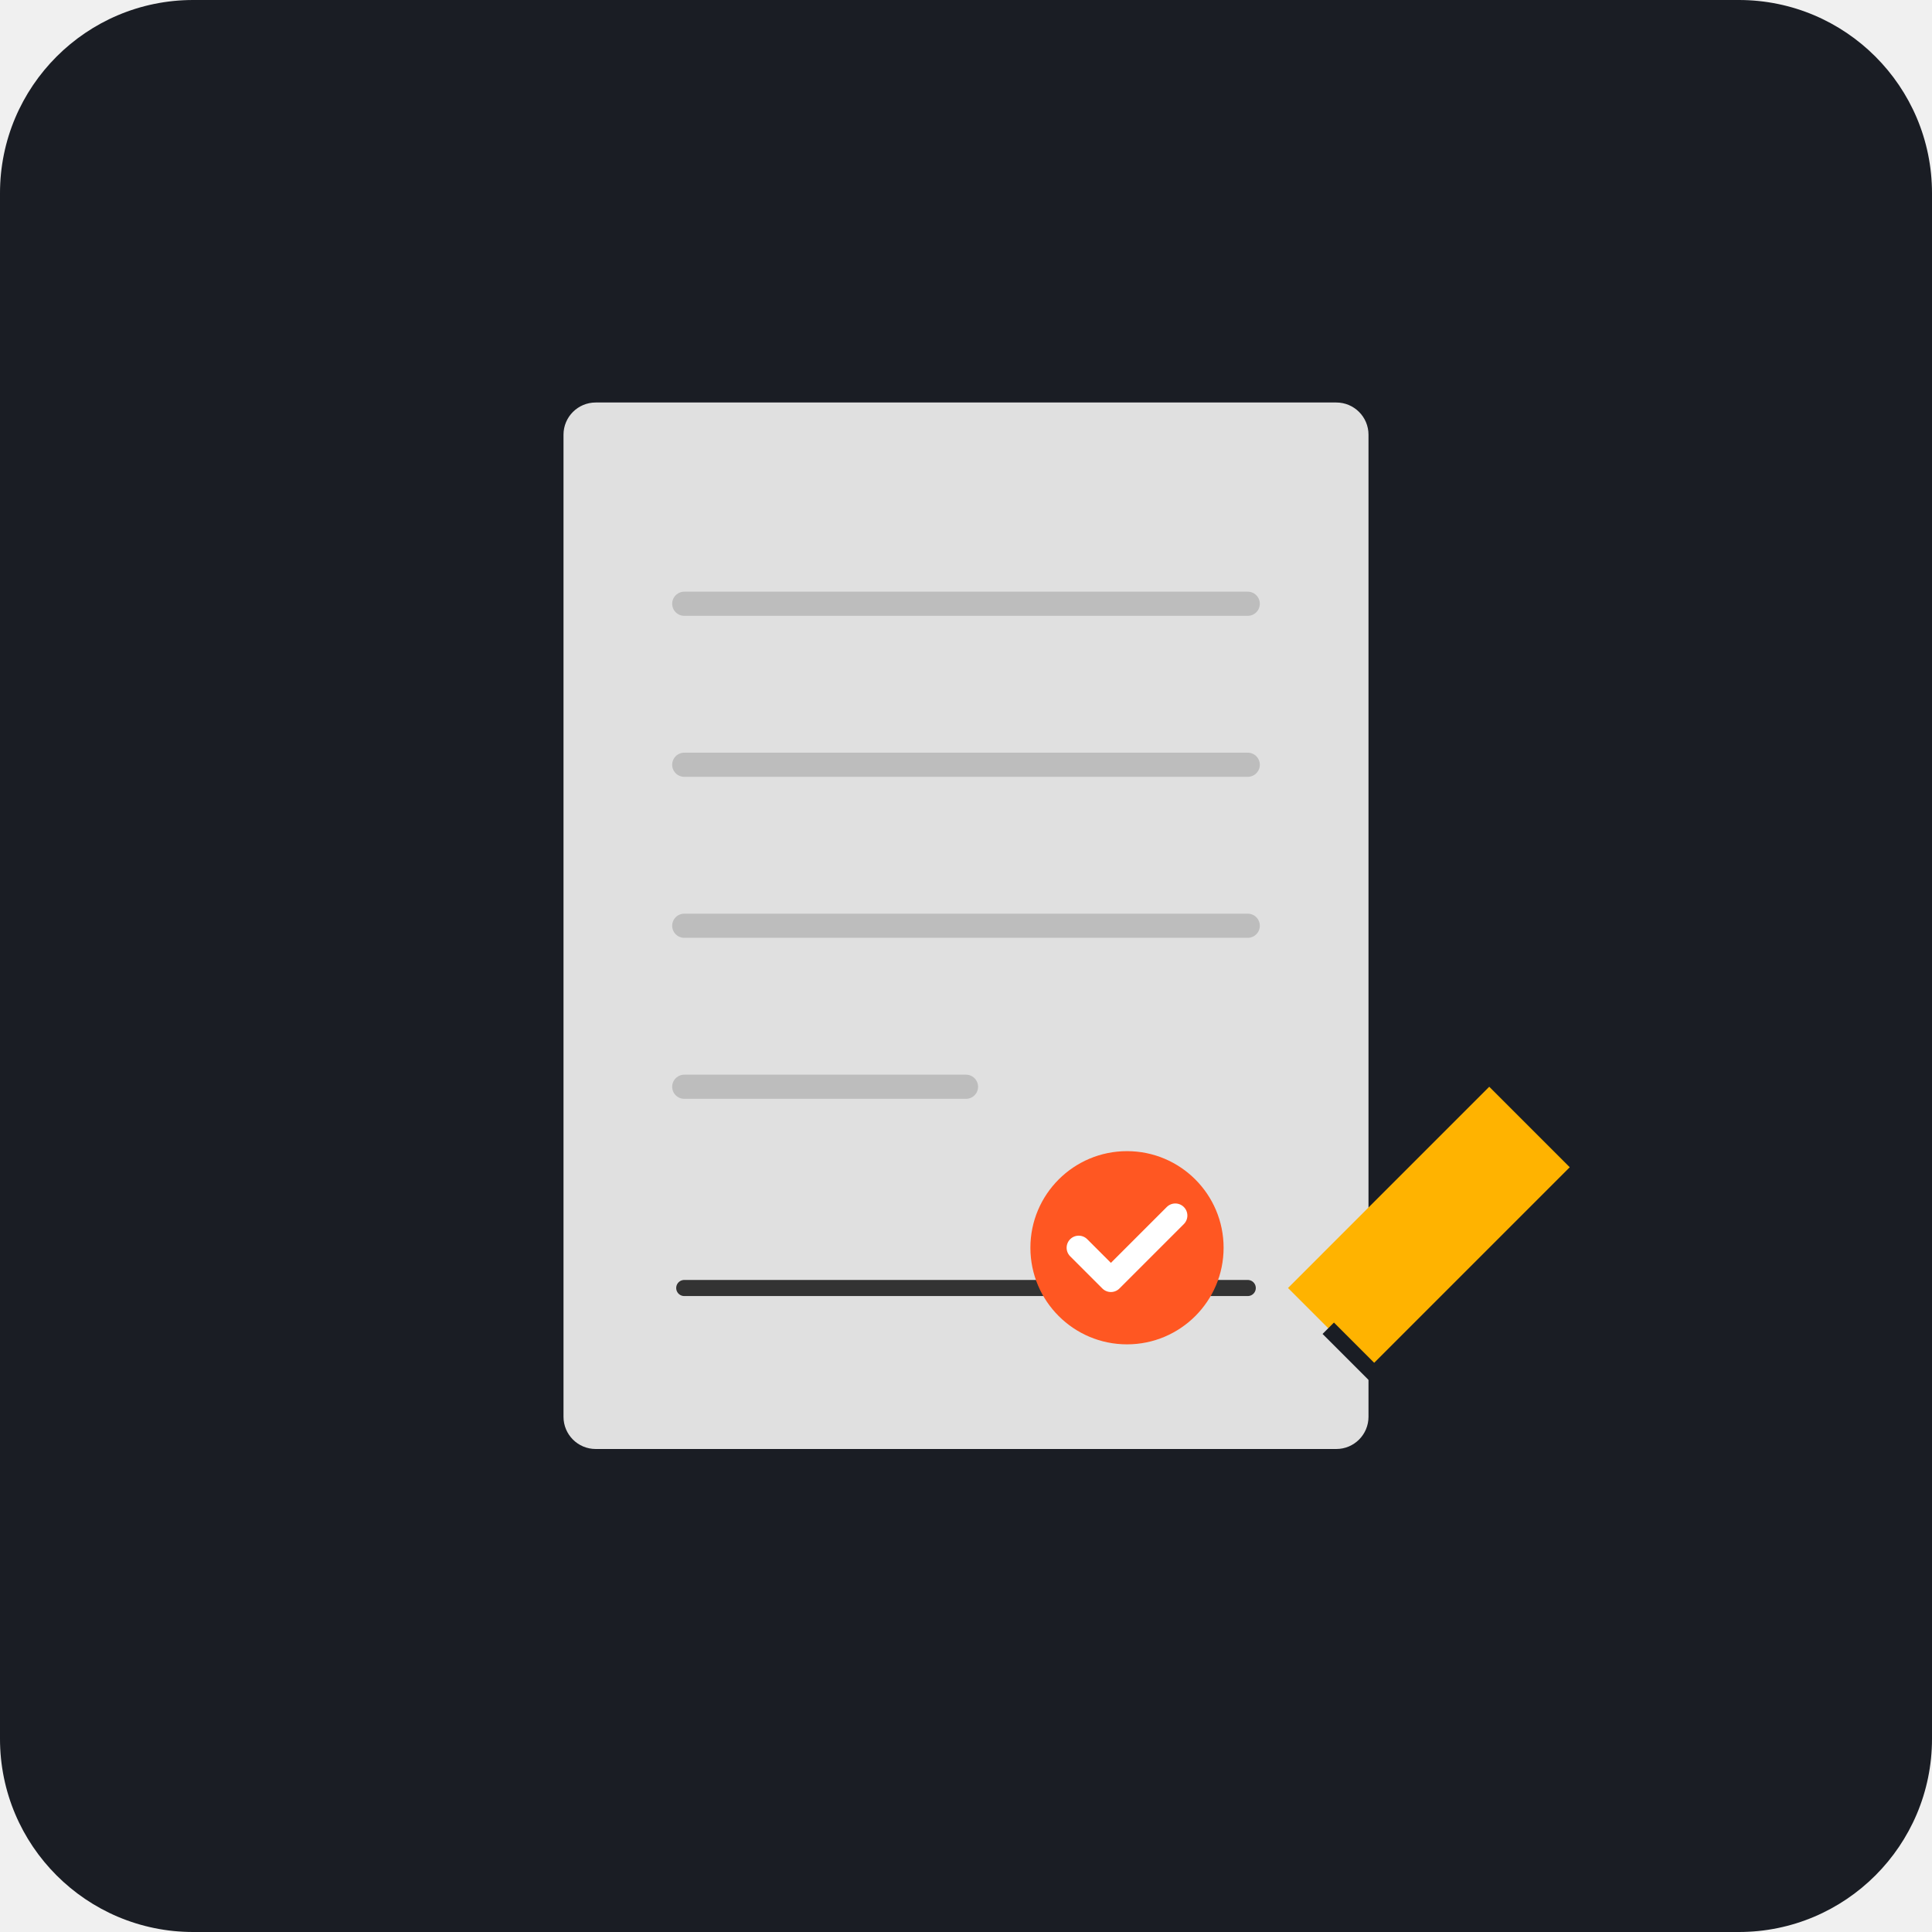
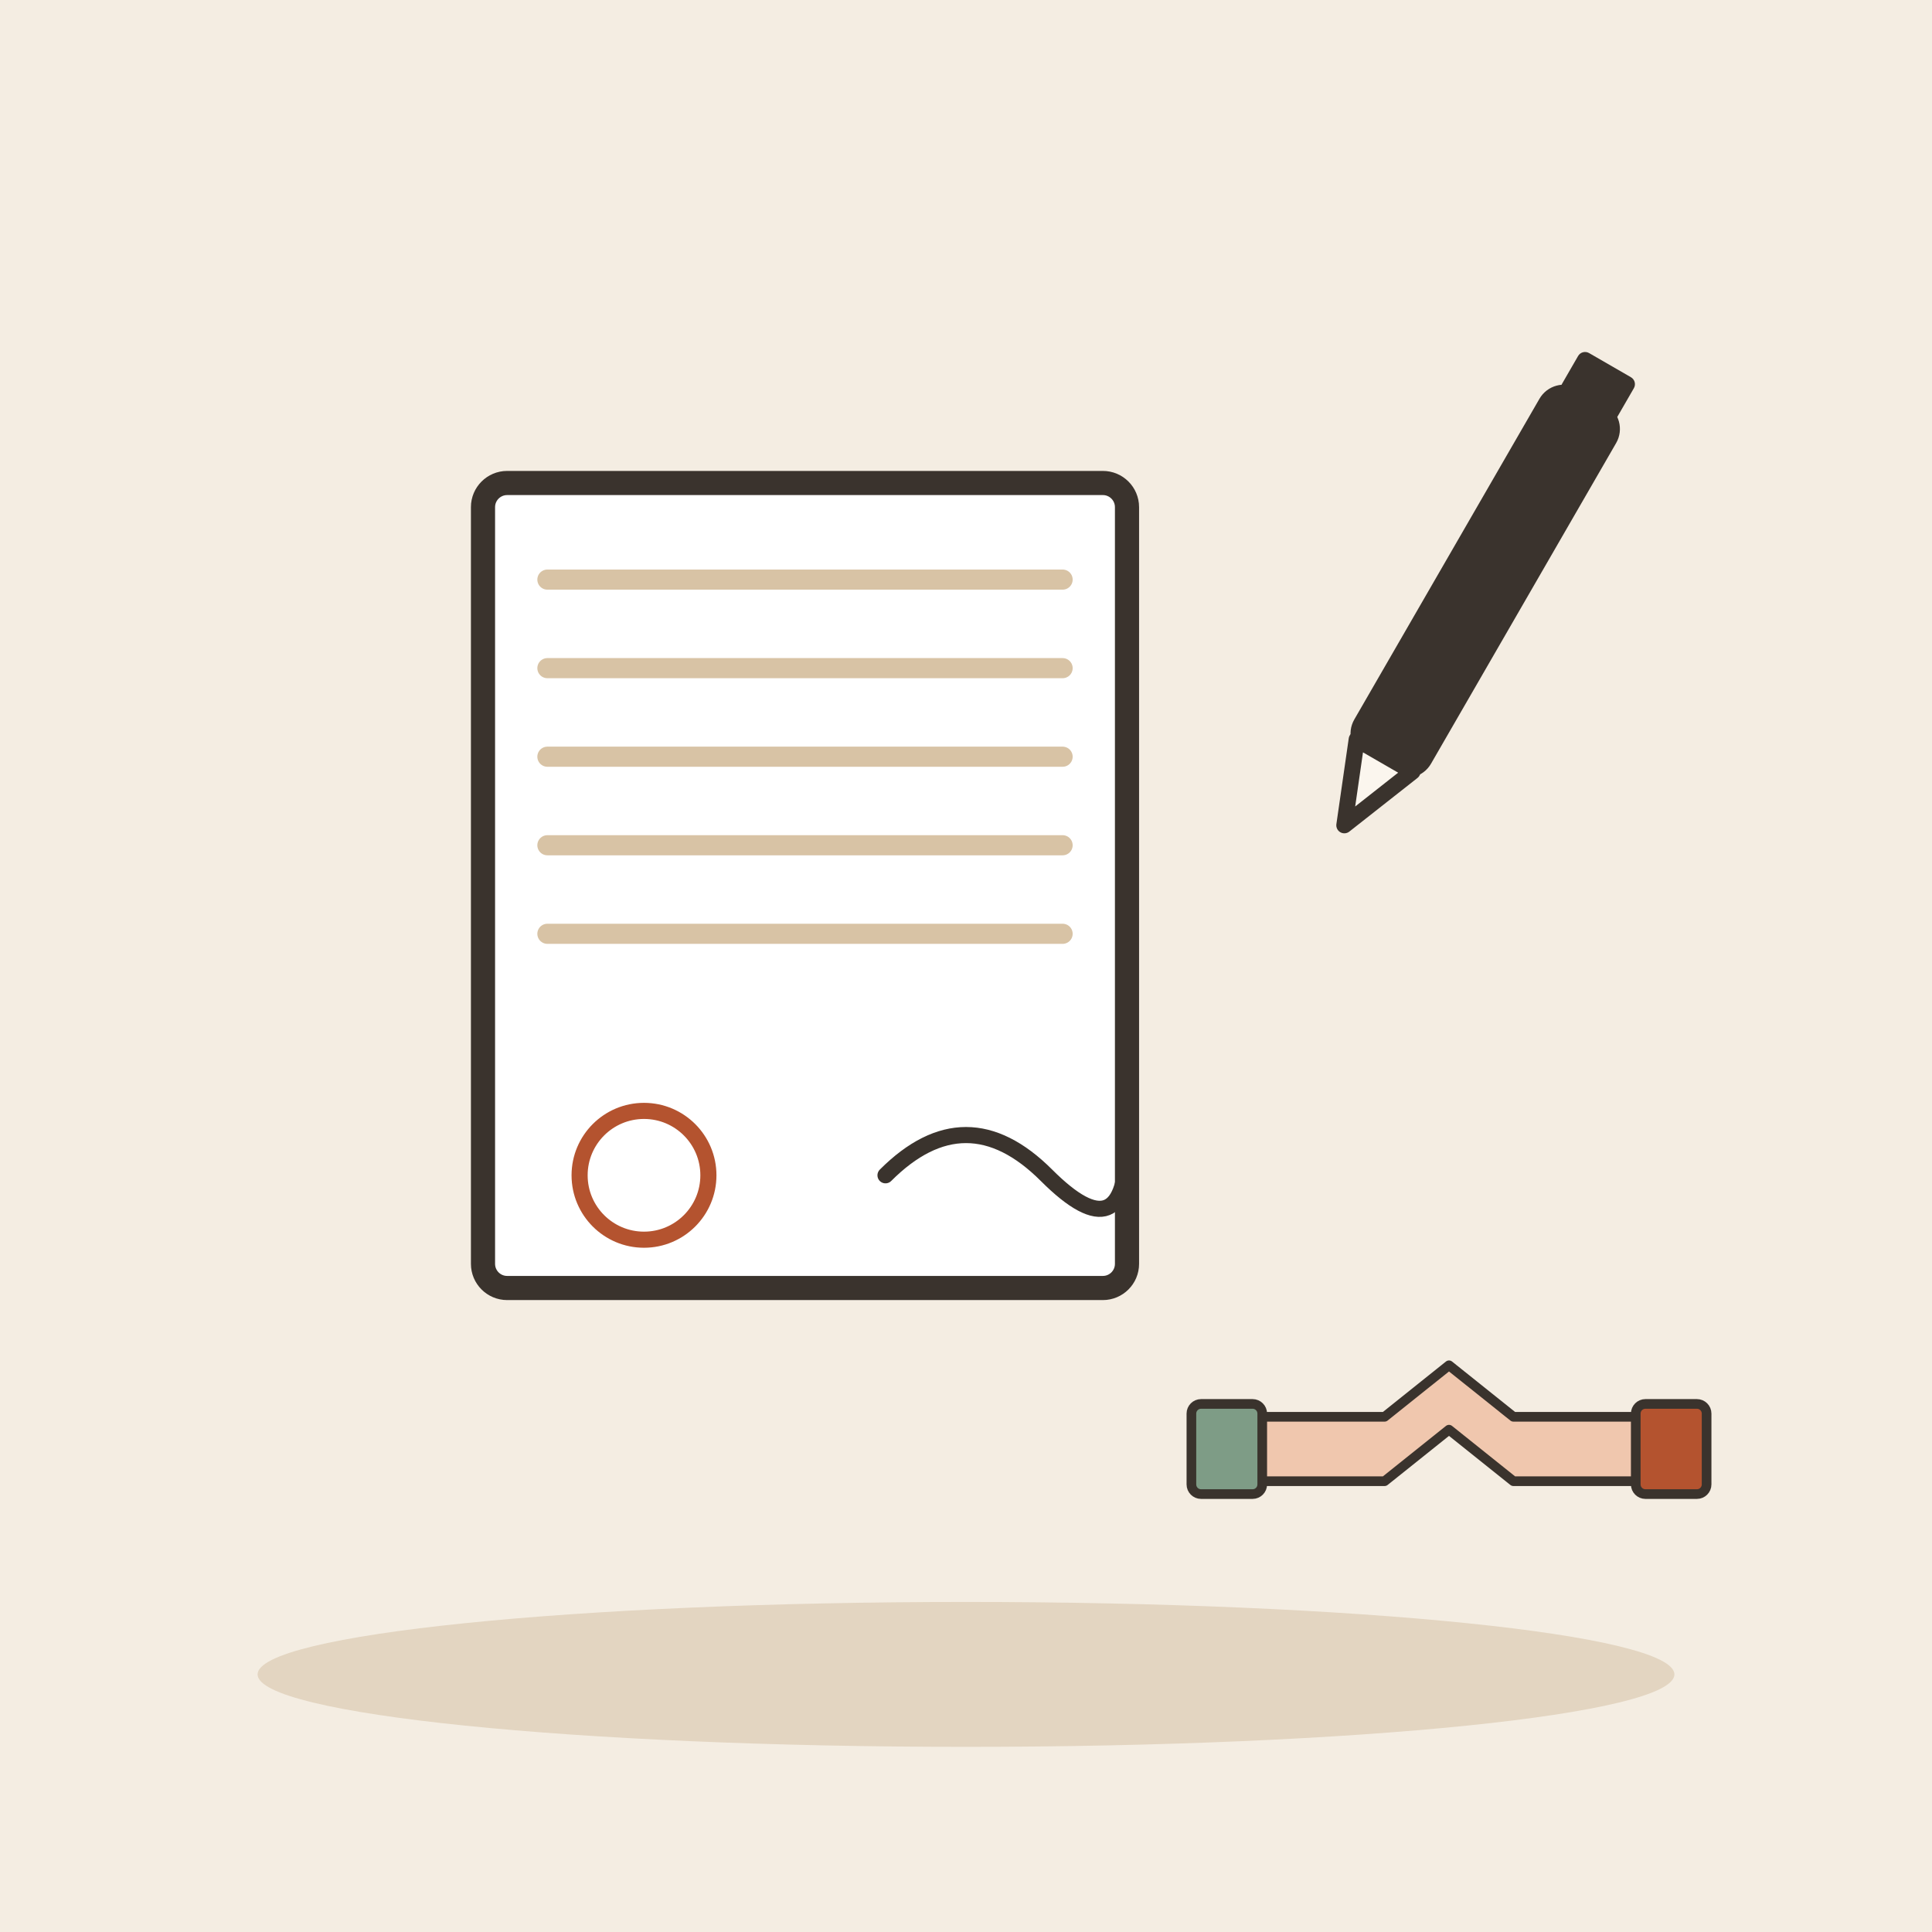
- <svg xmlns="http://www.w3.org/2000/svg" viewBox="0 0 240 240">
-   <rect width="240" height="240" rx="24" fill="#1A1D24" />
-   <rect x="70" y="50" width="100" height="130" rx="4" fill="#E0E0E0" />
-   <line x1="85" y1="75" x2="155" y2="75" stroke="#BDBDBD" stroke-width="3" stroke-linecap="round" />
-   <line x1="85" y1="95" x2="155" y2="95" stroke="#BDBDBD" stroke-width="3" stroke-linecap="round" />
-   <line x1="85" y1="115" x2="155" y2="115" stroke="#BDBDBD" stroke-width="3" stroke-linecap="round" />
-   <line x1="85" y1="135" x2="120" y2="135" stroke="#BDBDBD" stroke-width="3" stroke-linecap="round" />
-   <line x1="85" y1="160" x2="155" y2="160" stroke="#333333" stroke-width="2" stroke-linecap="round" />
-   <path d="M160 160 L185 135 L195 145 L170 170 Z" fill="#FFB300" />
-   <path d="M165 165 L175 175" stroke="#1A1D24" stroke-width="2" />
-   <circle cx="140" cy="155" r="12" fill="#FF5722" />
-   <path d="M134 155 L138 159 L146 151" stroke="#FFFFFF" stroke-width="3" stroke-linecap="round" stroke-linejoin="round" fill="none" />
+ <svg xmlns="http://www.w3.org/2000/svg" viewBox="0 0 240 240" data-style="editorial">
+   <rect width="240" height="240" fill="#F4EDE2" />
+   <ellipse cx="120" cy="208" rx="88" ry="9" fill="#E3D5C1" />
+   <g transform="translate(100 110)">
+     <g transform="translate(0 0)">
+       <rect x="-40" y="-50" width="80" height="100" rx="3" fill="#FFFFFF" stroke="#3A332D" stroke-width="3" stroke-linecap="round" stroke-linejoin="round" />
+       <path d="M-32 -38L32 -38" stroke="#D8C3A5" stroke-width="2.5" stroke-linecap="round" fill="none" />
+       <path d="M-32 -27L32 -27" stroke="#D8C3A5" stroke-width="2.5" stroke-linecap="round" fill="none" />
+       <path d="M-32 -16L32 -16" stroke="#D8C3A5" stroke-width="2.5" stroke-linecap="round" fill="none" />
+       <path d="M-32 -5L32 -5" stroke="#D8C3A5" stroke-width="2.5" stroke-linecap="round" fill="none" />
+       <path d="M-32 6L32 6" stroke="#D8C3A5" stroke-width="2.5" stroke-linecap="round" fill="none" />
+     </g>
+     <path d="M10 36Q20 26 30 36T40 32" fill="none" stroke="#3A332D" stroke-width="2" stroke-linecap="round" stroke-linejoin="round" />
+     <circle cx="-20" cy="36" r="8" fill="none" stroke-linecap="round" stroke-linejoin="round" stroke="#B4532F" stroke-width="2" />
+   </g>
+   <g transform="translate(180 180) scale(0.4 0.4)">
+     <path d="M-60 10L-20 10L0 -6L20 10L60 10L60 -10L20 -10L0 -26L-20 -10L-60 -10Z" fill="#F0C7AE" stroke="#3A332D" stroke-width="3" stroke-linecap="round" stroke-linejoin="round" />
+     <path d="M-60 -12L-60 12" fill="none" stroke="#3A332D" stroke-width="0.1" stroke-linecap="round" stroke-linejoin="round" />
+     <rect x="-80" y="-14" width="22" height="28" rx="3" fill="#7E9C86" stroke="#3A332D" stroke-width="3" stroke-linecap="round" stroke-linejoin="round" />
+     <rect x="58" y="-14" width="22" height="28" rx="3" fill="#B4532F" stroke="#3A332D" stroke-width="3" stroke-linecap="round" stroke-linejoin="round" />
+   </g>
+   <g transform="translate(180 80) rotate(30)">
+     <rect x="-4" y="-34" width="8" height="50" rx="2" fill="#3A332D" stroke="#3A332D" stroke-width="3" stroke-linecap="round" stroke-linejoin="round" />
+     <path d="M-4 16L0 26L4 16Z" fill="#FBF6EE" stroke="#3A332D" stroke-width="2" stroke-linecap="round" stroke-linejoin="round" />
+     <rect x="-4" y="-40" width="8" height="6" rx="1" fill="#3A332D" />
+   </g>
</svg>
